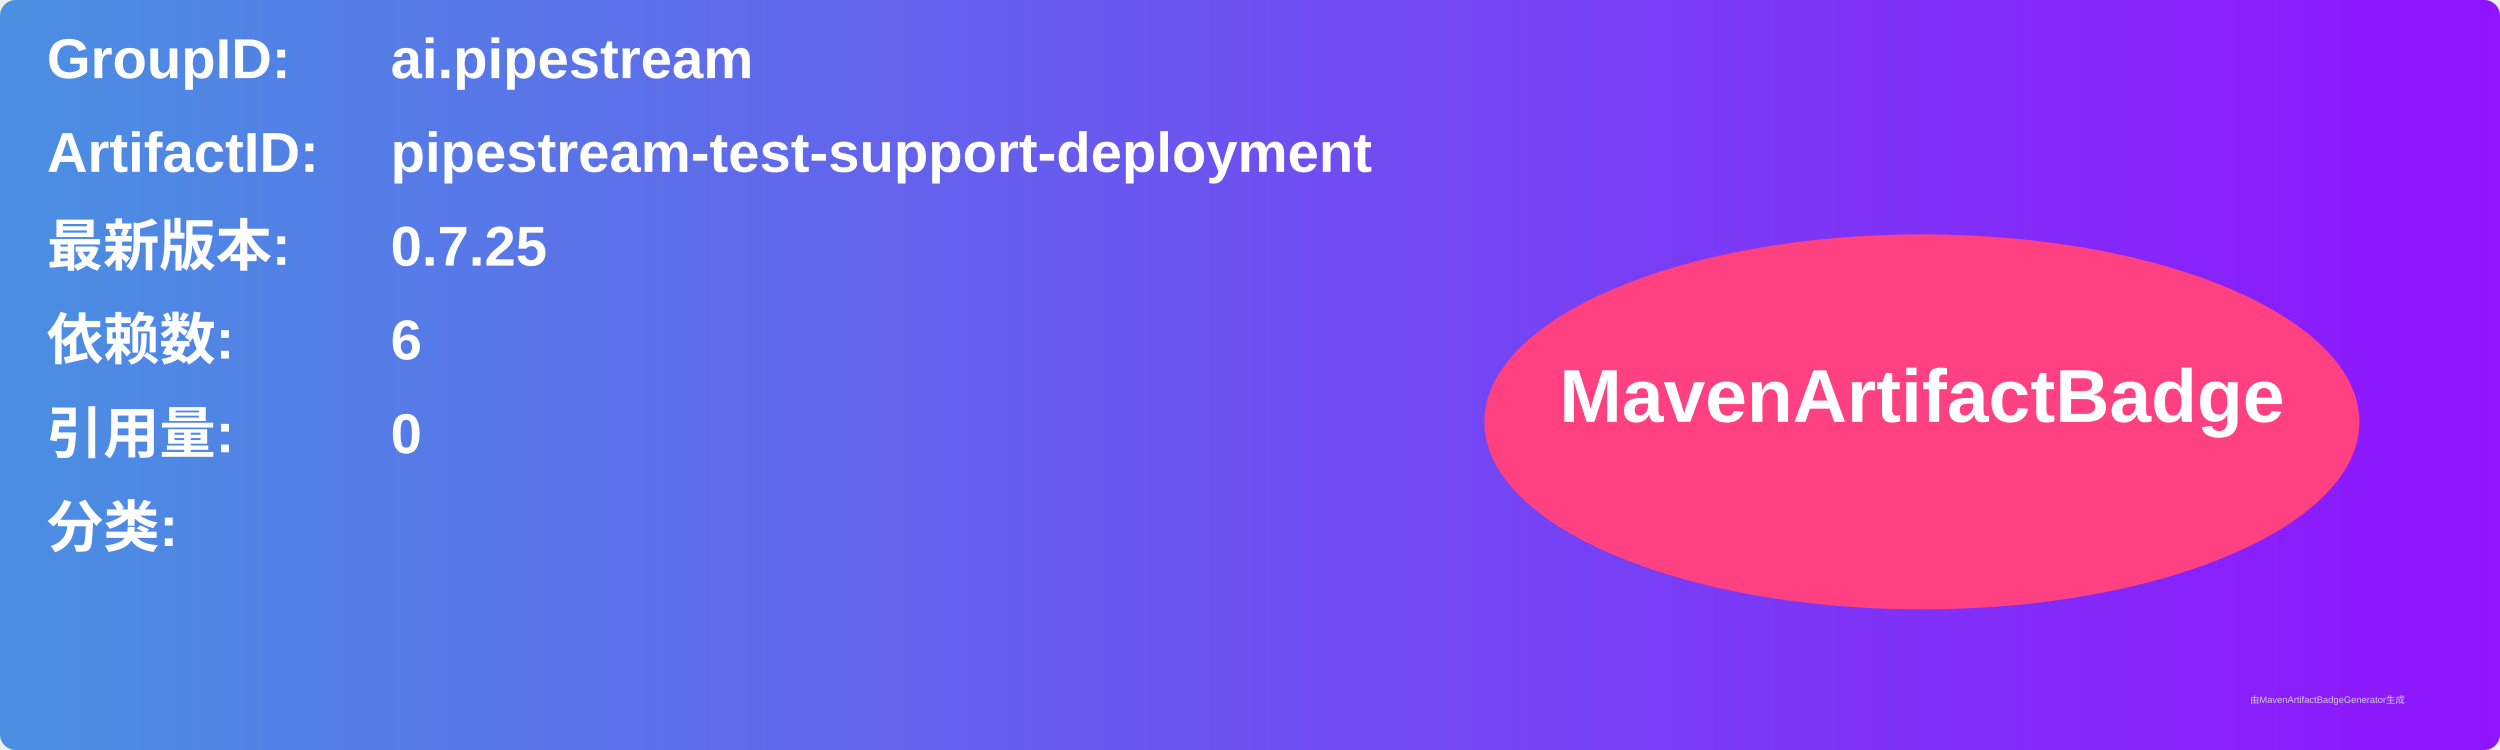
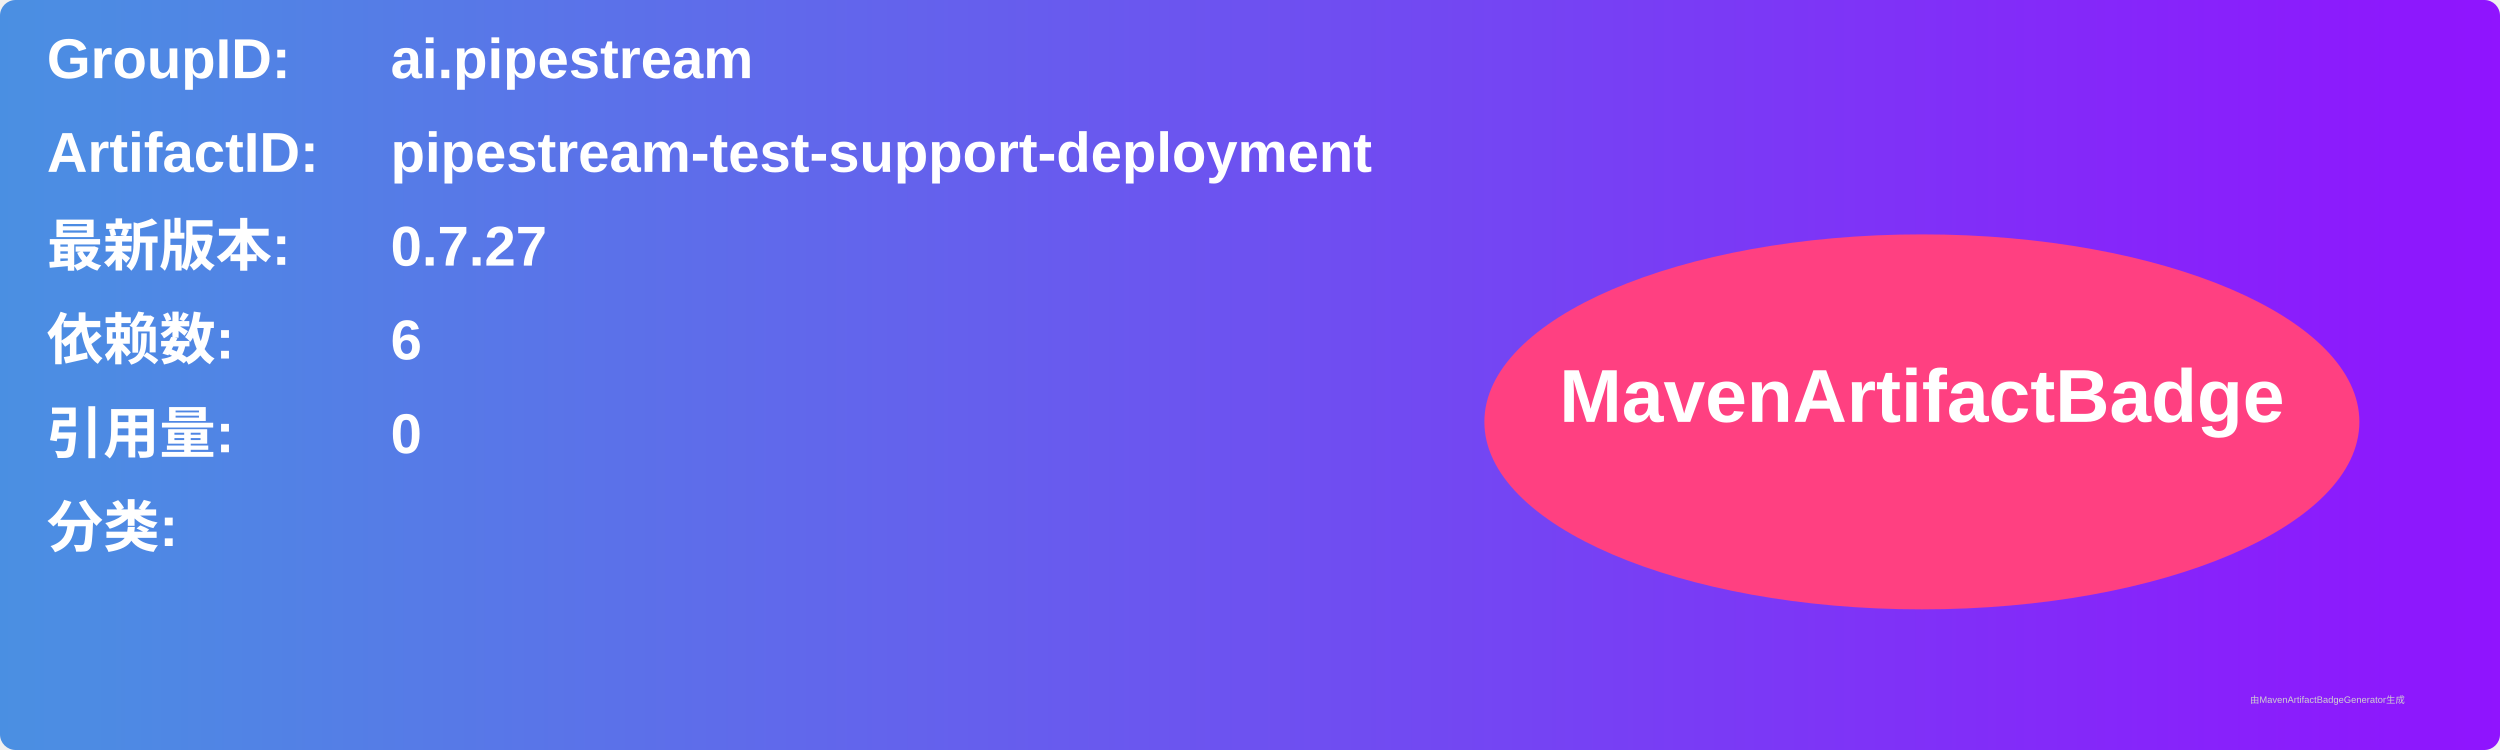
<svg xmlns="http://www.w3.org/2000/svg" width="800" height="240" viewBox="0 0 800 240">
  <linearGradient id="grad" x1="0%" y1="0%" x2="100%" y2="0%">
    <stop offset="0%" stop-color="#4a90e2" />
    <stop offset="100%" stop-color="#9013fe" />
  </linearGradient>
  <rect width="100%" height="100%" rx="5" ry="5" fill="url(#grad)" />
  <g transform="translate(15, 15)">
    <text x="0" y="10" font-family="Arial" font-size="18" fill="white" font-weight="bold" width="260">GroupID:</text>
    <text x="110" y="10" font-family="Arial" font-size="18" fill="white" font-weight="bold" width="460">ai.pipestream</text>
    <text x="0" y="40" font-family="Arial" font-size="18" fill="white" font-weight="bold" width="260">ArtifactID:</text>
    <text x="110" y="40" font-family="Arial" font-size="18" fill="white" font-weight="bold" width="460">pipestream-test-support-deployment</text>
    <text x="0" y="70" font-family="Arial" font-size="18" fill="white" font-weight="bold">最新版本:</text>
    <text x="110" y="70" font-family="Arial" font-size="18" fill="white" font-weight="bold">
-       <tspan font-weight="bold">0.7.25</tspan>
+       <tspan font-weight="bold">0.7.27</tspan>
    </text>
    <text x="0" y="100" font-family="Arial" font-size="18" fill="white" font-weight="bold">依赖数: </text>
    <text x="110" y="100" font-family="Arial" font-size="18" fill="white">
      <tspan font-weight="bold">6</tspan>
    </text>
    <text x="0" y="130" font-family="Arial" font-size="18" fill="white" font-weight="bold">引用量: </text>
    <text x="110" y="130" font-family="Arial" font-size="18" fill="white">
      <tspan font-weight="bold">0</tspan>
    </text>
    <text x="0" y="160" font-family="Arial" font-size="18" fill="white" font-weight="bold">分类:</text>
    <text x="10" y="190" font-family="Arial" font-size="10" fill="white">
      <tspan font-weight="bold" />
    </text>
    <ellipse cx="600" cy="120" rx="140" ry="60" fill="#ff4081" />
    <text x="600" y="120" text-anchor="middle" font-family="Arial" font-size="24" fill="white" font-weight="bold">MavenArtifactBadge</text>
  </g>
  <text x="720" y="225" font-family="Arial" font-size="3" fill="#d0d0d0">由MavenArtifactBadgeGenerator生成</text>
</svg>
